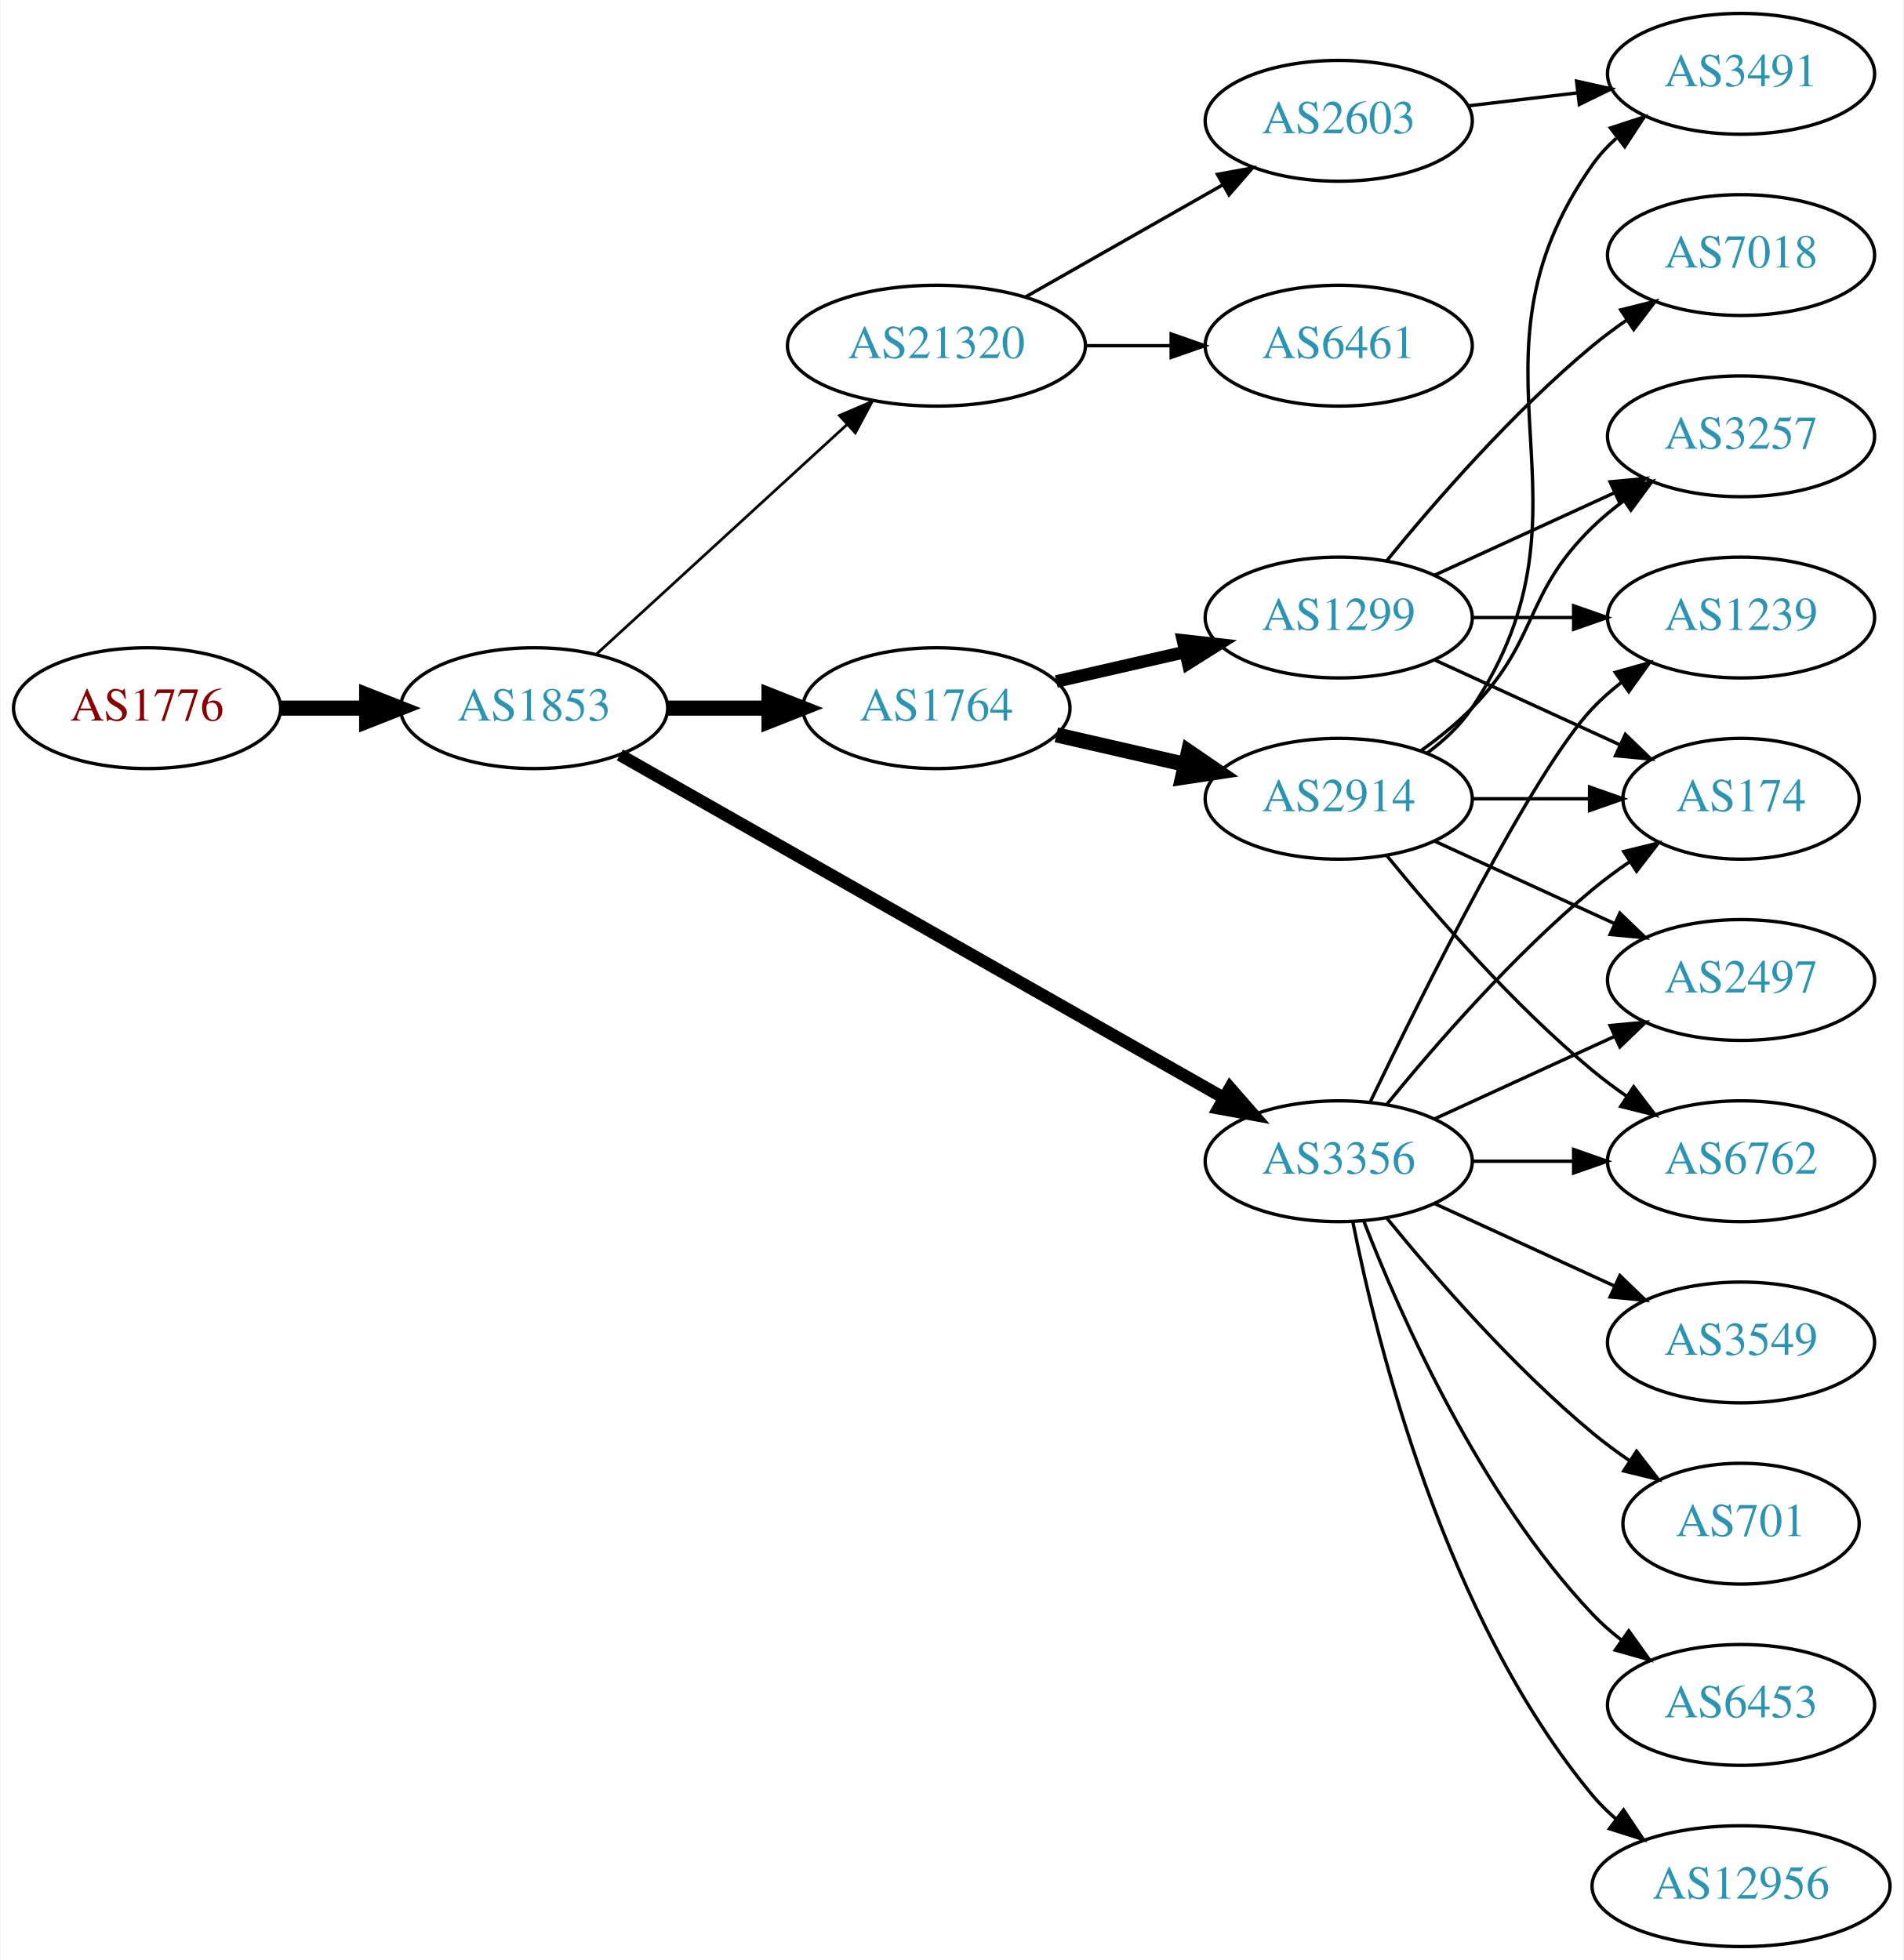
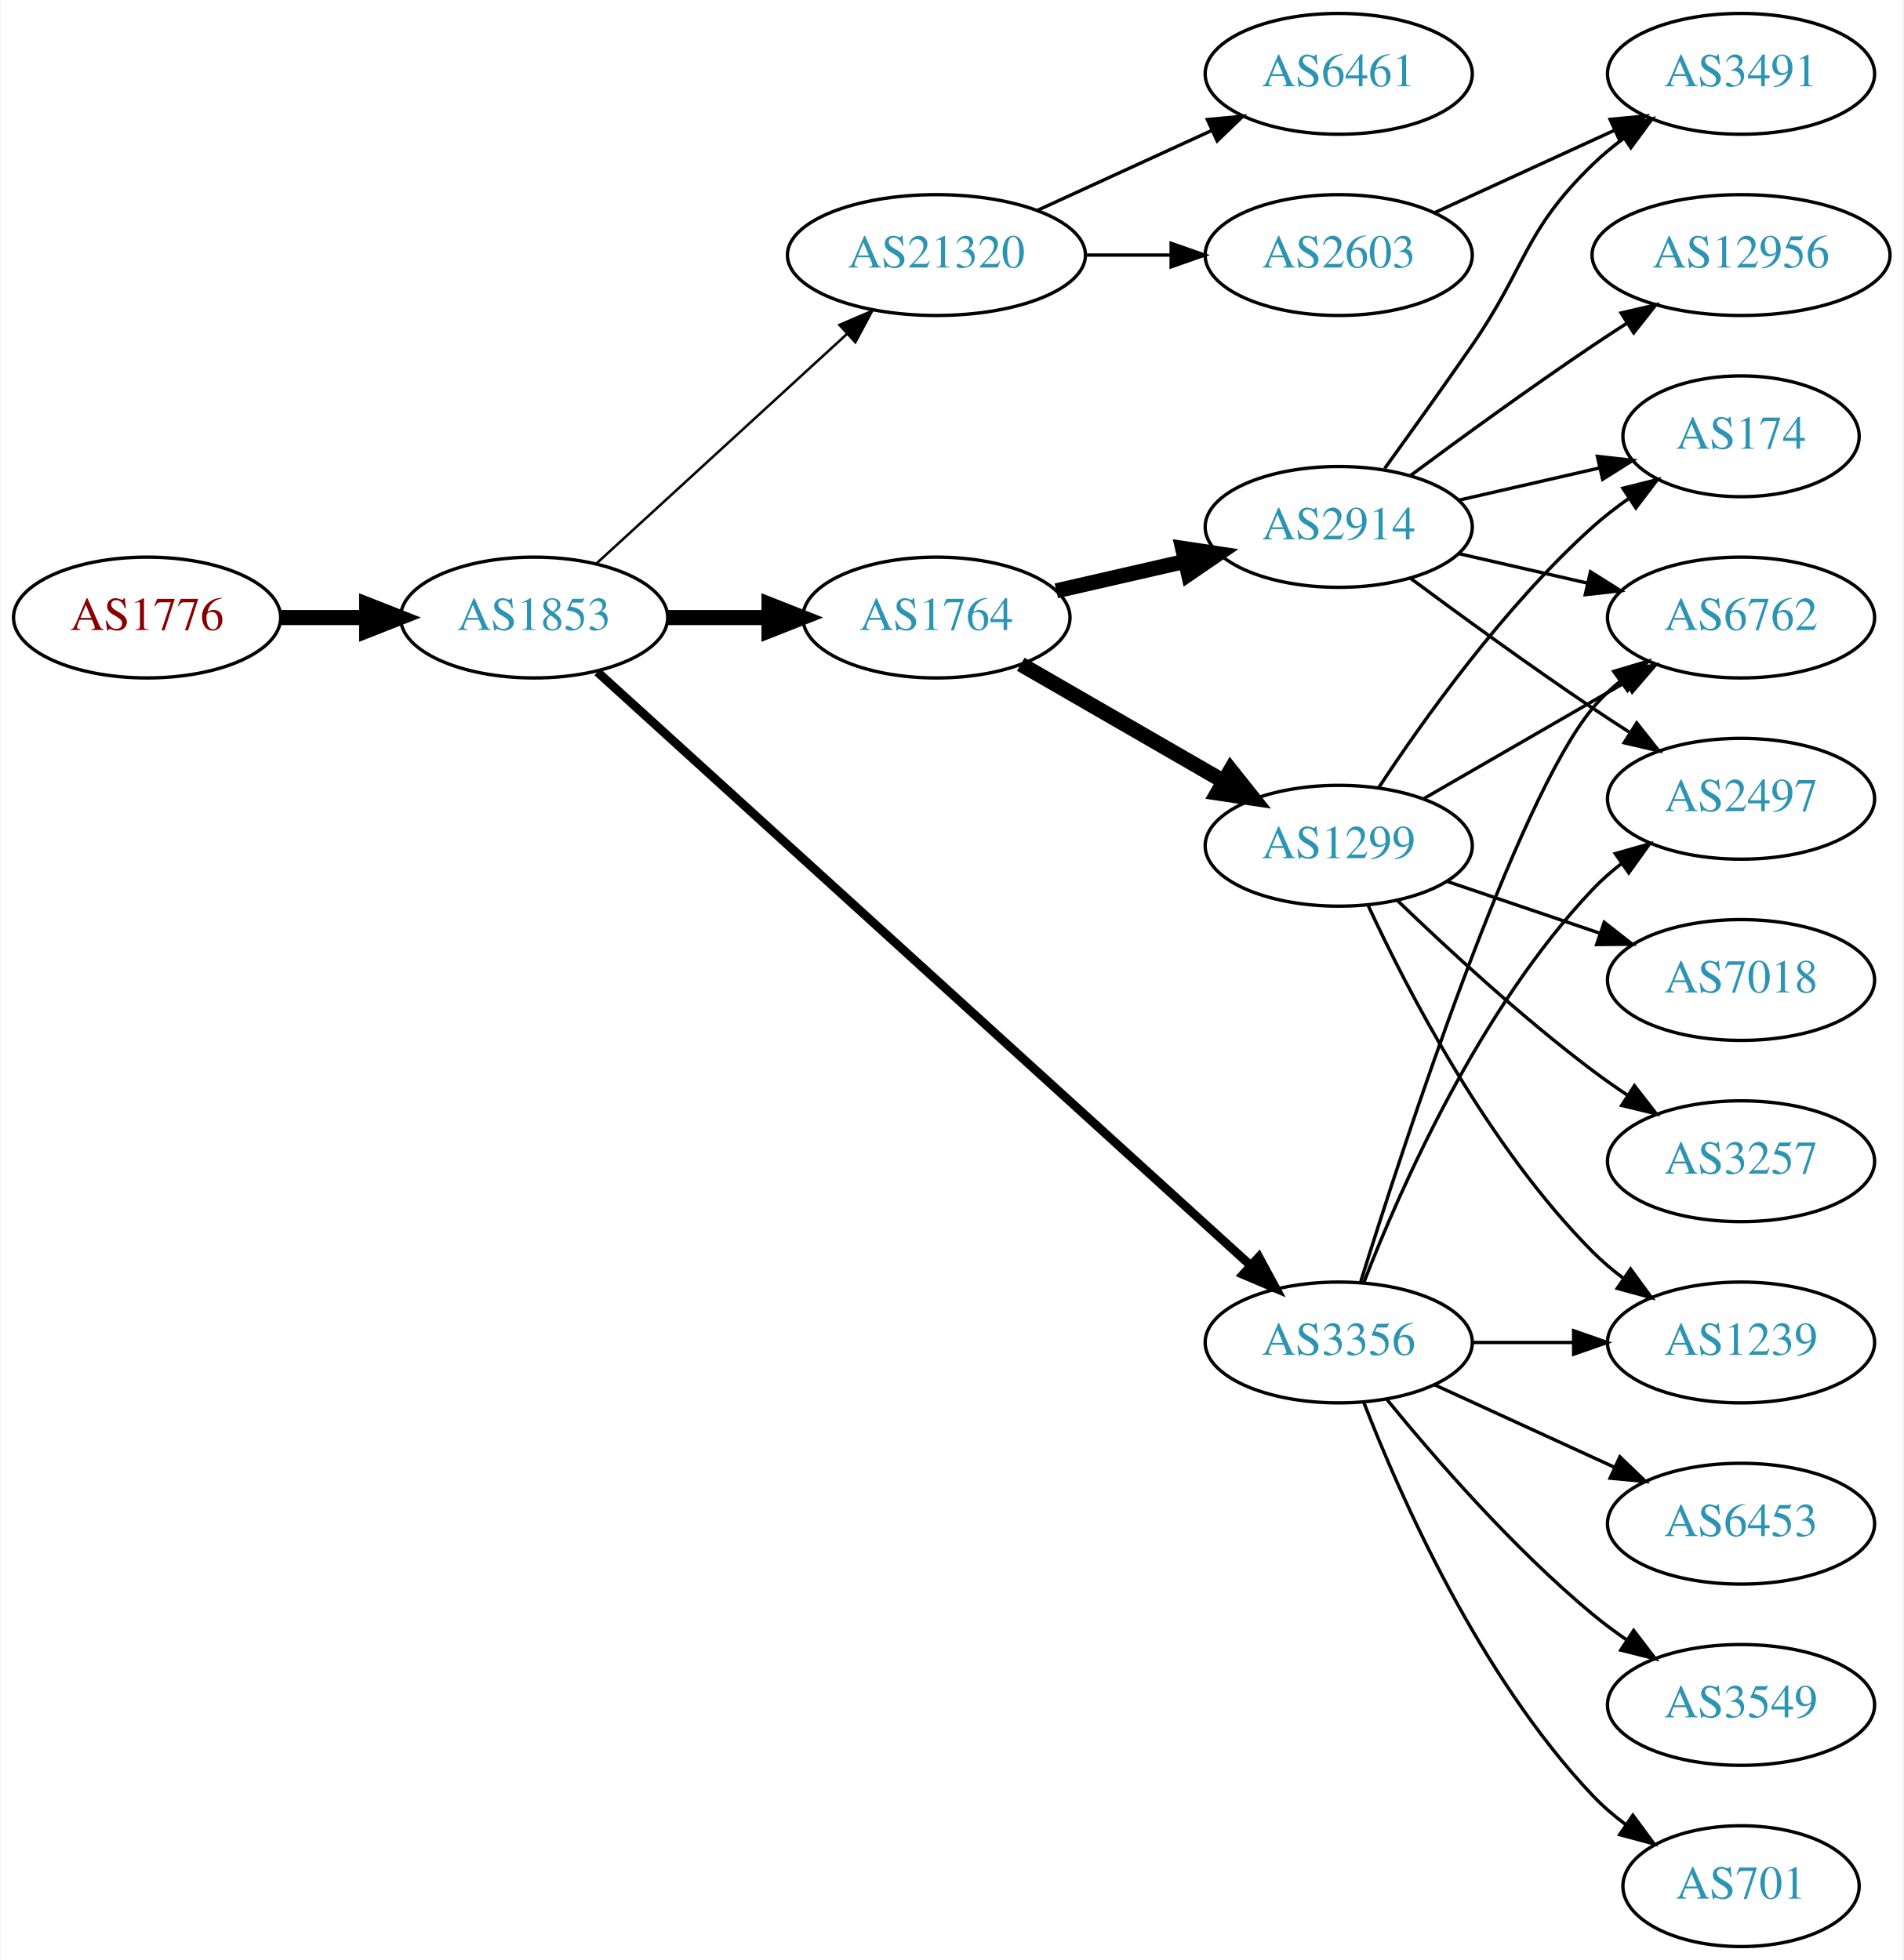
<svg xmlns="http://www.w3.org/2000/svg" xmlns:xlink="http://www.w3.org/1999/xlink" width="567pt" height="584pt" viewBox="0.00 0.00 566.66 584.00">
  <g id="graph0" class="graph" transform="scale(1 1) rotate(0) translate(4 580)">
    <polygon fill="white" stroke="none" points="-4,4 -4,-580 562.663,-580 562.663,4 -4,4" />
    <g id="node1" class="node">
      <g id="a_node1">
        <a xlink:href="/asn/1776" xlink:title="AS1776 ~ Wirtschaftsuniversitaet Wien [AT]">
-           <ellipse fill="#ffffff" stroke="black" cx="39.647" cy="-369" rx="39.794" ry="18" />
-           <text text-anchor="middle" x="39.647" y="-365.3" font-family="Times,serif" font-size="14.00" fill="#880000">AS1776</text>
+           <ellipse fill="#ffffff" stroke="black" cx="39.647" cy="-396" rx="39.794" ry="18" />
+           <text text-anchor="middle" x="39.647" y="-392.3" font-family="Times,serif" font-size="14.00" fill="#880000">AS1776</text>
        </a>
      </g>
    </g>
    <g id="node2" class="node">
      <g id="a_node2">
        <a xlink:href="/asn/1853" xlink:title="AS1853 ~ ACOnet Backbone [AT]">
-           <ellipse fill="#ffffff" stroke="black" cx="154.939" cy="-369" rx="39.794" ry="18" />
-           <text text-anchor="middle" x="154.939" y="-365.3" font-family="Times,serif" font-size="14.00" fill="#2c94b3">AS1853</text>
+           <ellipse fill="#ffffff" stroke="black" cx="154.939" cy="-396" rx="39.794" ry="18" />
+           <text text-anchor="middle" x="154.939" y="-392.3" font-family="Times,serif" font-size="14.00" fill="#2c94b3">AS1853</text>
        </a>
      </g>
    </g>
    <g id="edge1" class="edge">
-       <path fill="none" stroke="black" stroke-width="4.5" d="M79.319,-369C87.522,-369 96.286,-369 104.818,-369" />
-       <polygon fill="black" stroke="black" stroke-width="4.5" points="105.057,-372.938 115.057,-369 105.057,-365.063 105.057,-372.938" />
+       <path fill="none" stroke="black" stroke-width="4.5" d="M79.319,-396C87.522,-396 96.286,-396 104.818,-396" />
+       <polygon fill="black" stroke="black" stroke-width="4.5" points="105.057,-399.938 115.057,-396 105.057,-392.063 105.057,-399.938" />
    </g>
    <g id="node3" class="node">
      <g id="a_node3">
-         <a xlink:href="/asn/1764" xlink:title="AS1764 ~ NEXTLAYER-AS [AT]">
-           <ellipse fill="#ffffff" stroke="black" cx="274.782" cy="-369" rx="39.794" ry="18" />
-           <text text-anchor="middle" x="274.782" y="-365.3" font-family="Times,serif" font-size="14.00" fill="#2c94b3">AS1764</text>
+         <a xlink:href="/asn/21320" xlink:title="AS21320 ~ GEANT Vereniging [EU]">
+           <ellipse fill="#ffffff" stroke="black" cx="274.782" cy="-504" rx="44.393" ry="18" />
+           <text text-anchor="middle" x="274.782" y="-500.3" font-family="Times,serif" font-size="14.00" fill="#2c94b3">AS21320</text>
        </a>
      </g>
    </g>
    <g id="edge2" class="edge">
-       <path fill="none" stroke="black" stroke-width="4.5" d="M194.852,-369C204.405,-369 214.755,-369 224.718,-369" />
-       <polygon fill="black" stroke="black" stroke-width="4.5" points="224.91,-372.938 234.91,-369 224.91,-365.063 224.91,-372.938" />
+       <path fill="none" stroke="black" stroke-width="0.75" d="M173.582,-412.169C193.339,-430.276 225.542,-459.789 248.093,-480.457" />
+       <polygon fill="black" stroke="black" stroke-width="0.75" points="245.894,-483.189 255.631,-487.365 250.624,-478.029 245.894,-483.189" />
    </g>
    <g id="node4" class="node">
      <g id="a_node4">
        <a xlink:href="/asn/3356" xlink:title="AS3356 ~ Level 3 Parent, LLC [US]">
-           <ellipse fill="#ffffff" stroke="black" cx="394.625" cy="-234" rx="39.794" ry="18" />
-           <text text-anchor="middle" x="394.625" y="-230.3" font-family="Times,serif" font-size="14.00" fill="#2c94b3">AS3356</text>
+           <ellipse fill="#ffffff" stroke="black" cx="394.625" cy="-180" rx="39.794" ry="18" />
+           <text text-anchor="middle" x="394.625" y="-176.3" font-family="Times,serif" font-size="14.00" fill="#2c94b3">AS3356</text>
        </a>
      </g>
    </g>
    <g id="edge3" class="edge">
-       <path fill="none" stroke="black" stroke-width="3.682" d="M180.481,-355.061C223.381,-330.695 312.036,-280.341 360.392,-252.875" />
-       <polygon fill="black" stroke="black" stroke-width="3.682" points="362.25,-255.845 369.217,-247.863 358.793,-249.759 362.25,-255.845" />
+       <path fill="none" stroke="black" stroke-width="2.625" d="M173.804,-379.765C215.632,-341.753 320.026,-246.884 368.348,-202.97" />
+       <polygon fill="black" stroke="black" stroke-width="2.625" points="370.83,-205.445 375.876,-196.129 366.122,-200.264 370.83,-205.445" />
    </g>
    <g id="node5" class="node">
      <g id="a_node5">
-         <a xlink:href="/asn/21320" xlink:title="AS21320 ~ GEANT Vereniging [EU]">
-           <ellipse fill="#ffffff" stroke="black" cx="274.782" cy="-477" rx="44.393" ry="18" />
-           <text text-anchor="middle" x="274.782" y="-473.3" font-family="Times,serif" font-size="14.00" fill="#2c94b3">AS21320</text>
+         <a xlink:href="/asn/1764" xlink:title="AS1764 ~ NEXTLAYER-AS [AT]">
+           <ellipse fill="#ffffff" stroke="black" cx="274.782" cy="-396" rx="39.794" ry="18" />
+           <text text-anchor="middle" x="274.782" y="-392.3" font-family="Times,serif" font-size="14.00" fill="#2c94b3">AS1764</text>
        </a>
      </g>
    </g>
    <g id="edge4" class="edge">
-       <path fill="none" stroke="black" stroke-width="0.818" d="M173.582,-385.169C193.339,-403.276 225.542,-432.789 248.093,-453.457" />
-       <polygon fill="black" stroke="black" stroke-width="0.818" points="245.894,-456.189 255.631,-460.365 250.624,-451.029 245.894,-456.189" />
+       <path fill="none" stroke="black" stroke-width="4.5" d="M194.852,-396C204.405,-396 214.755,-396 224.718,-396" />
+       <polygon fill="black" stroke="black" stroke-width="4.5" points="224.91,-399.938 234.91,-396 224.91,-392.063 224.91,-399.938" />
    </g>
    <g id="node6" class="node">
      <g id="a_node6">
-         <a xlink:href="/asn/1299" xlink:title="AS1299 ~ Telia Carrier [EU]">
-           <ellipse fill="#ffffff" stroke="black" cx="394.625" cy="-396" rx="39.794" ry="18" />
-           <text text-anchor="middle" x="394.625" y="-392.3" font-family="Times,serif" font-size="14.00" fill="#2c94b3">AS1299</text>
+         <a xlink:href="/asn/6461" xlink:title="AS6461 ~ Zayo Bandwidth [US]">
+           <ellipse fill="#ffffff" stroke="black" cx="394.625" cy="-558" rx="39.794" ry="18" />
+           <text text-anchor="middle" x="394.625" y="-554.3" font-family="Times,serif" font-size="14.00" fill="#2c94b3">AS6461</text>
        </a>
      </g>
    </g>
    <g id="edge5" class="edge">
-       <path fill="none" stroke="black" stroke-width="3.75" d="M310.501,-376.955C322.501,-379.704 336.122,-382.825 348.815,-385.733" />
-       <polygon fill="black" stroke="black" stroke-width="3.75" points="348.217,-389.187 358.746,-388.009 349.78,-382.364 348.217,-389.187" />
+       <path fill="none" stroke="black" d="M304.912,-517.348C320.523,-524.502 339.92,-533.391 356.593,-541.03" />
+       <polygon fill="black" stroke="black" points="355.496,-544.378 366.045,-545.362 358.412,-538.014 355.496,-544.378" />
    </g>
    <g id="node7" class="node">
      <g id="a_node7">
+         <a xlink:href="/asn/2603" xlink:title="AS2603 ~ NORDUnet [NO]">
+           <ellipse fill="#ffffff" stroke="black" cx="394.625" cy="-504" rx="39.794" ry="18" />
+           <text text-anchor="middle" x="394.625" y="-500.3" font-family="Times,serif" font-size="14.00" fill="#2c94b3">AS2603</text>
+         </a>
+       </g>
+     </g>
+     <g id="edge6" class="edge">
+       <path fill="none" stroke="black" d="M318.993,-504C327.306,-504 336.068,-504 344.551,-504" />
+       <polygon fill="black" stroke="black" points="344.709,-507.5 354.709,-504 344.709,-500.5 344.709,-507.5" />
+     </g>
+     <g id="node11" class="node">
+       <g id="a_node11">
+         <a xlink:href="/asn/6762" xlink:title="AS6762 ~ TELECOM ITALIA SPARKLE S.p.A. [IT]">
+           <ellipse fill="#ffffff" stroke="black" cx="514.467" cy="-396" rx="39.794" ry="18" />
+           <text text-anchor="middle" x="514.467" y="-392.3" font-family="Times,serif" font-size="14.00" fill="#2c94b3">AS6762</text>
+         </a>
+       </g>
+     </g>
+     <g id="edge15" class="edge">
+       <path fill="none" stroke="black" d="M401.145,-198.025C414.178,-239.771 447.476,-341.614 470.271,-369 472.676,-371.889 475.472,-374.563 478.465,-377.013" />
+       <polygon fill="black" stroke="black" points="476.553,-379.95 486.708,-382.973 480.654,-374.277 476.553,-379.95" />
+     </g>
+     <g id="node14" class="node">
+       <g id="a_node14">
+         <a xlink:href="/asn/2497" xlink:title="AS2497 ~ Internet Initiative Japan Inc. [JP]">
+           <ellipse fill="#ffffff" stroke="black" cx="514.467" cy="-342" rx="39.794" ry="18" />
+           <text text-anchor="middle" x="514.467" y="-338.3" font-family="Times,serif" font-size="14.00" fill="#2c94b3">AS2497</text>
+         </a>
+       </g>
+     </g>
+     <g id="edge20" class="edge">
+       <path fill="none" stroke="black" d="M402.148,-197.994C412.898,-225.728 436.555,-279.429 470.271,-315 472.857,-317.728 475.774,-320.294 478.843,-322.677" />
+       <polygon fill="black" stroke="black" points="476.997,-325.658 487.191,-328.543 481.021,-319.93 476.997,-325.658" />
+     </g>
+     <g id="node15" class="node">
+       <g id="a_node15">
+         <a xlink:href="/asn/1239" xlink:title="AS1239 ~ Sprint [US]">
+           <ellipse fill="#ffffff" stroke="black" cx="514.467" cy="-180" rx="39.794" ry="18" />
+           <text text-anchor="middle" x="514.467" y="-176.3" font-family="Times,serif" font-size="14.00" fill="#2c94b3">AS1239</text>
+         </a>
+       </g>
+     </g>
+     <g id="edge16" class="edge">
+       <path fill="none" stroke="black" d="M434.537,-180C444.091,-180 454.44,-180 464.403,-180" />
+       <polygon fill="black" stroke="black" points="464.595,-183.5 474.595,-180 464.595,-176.5 464.595,-183.5" />
+     </g>
+     <g id="node16" class="node">
+       <g id="a_node16">
+         <a xlink:href="/asn/3549" xlink:title="AS3549 ~ Level 3 Parent, LLC [US]">
+           <ellipse fill="#ffffff" stroke="black" cx="514.467" cy="-72" rx="39.794" ry="18" />
+           <text text-anchor="middle" x="514.467" y="-68.3" font-family="Times,serif" font-size="14.00" fill="#2c94b3">AS3549</text>
+         </a>
+       </g>
+     </g>
+     <g id="edge17" class="edge">
+       <path fill="none" stroke="black" d="M409.044,-162.935C423.158,-145.625 446.573,-118.655 470.271,-99 473.487,-96.332 476.988,-93.73 480.558,-91.259" />
+       <polygon fill="black" stroke="black" points="482.482,-94.183 488.915,-85.764 478.636,-88.334 482.482,-94.183" />
+     </g>
+     <g id="node17" class="node">
+       <g id="a_node17">
+         <a xlink:href="/asn/701" xlink:title="AS701 ~ UUNET [US]">
+           <ellipse fill="#ffffff" stroke="black" cx="514.467" cy="-18" rx="35.194" ry="18" />
+           <text text-anchor="middle" x="514.467" y="-14.3" font-family="Times,serif" font-size="14.00" fill="#2c94b3">AS701</text>
+         </a>
+       </g>
+     </g>
+     <g id="edge18" class="edge">
+       <path fill="none" stroke="black" d="M402.148,-162.006C412.898,-134.272 436.555,-80.571 470.271,-45 473.214,-41.895 476.587,-38.999 480.123,-36.345" />
+       <polygon fill="black" stroke="black" points="482.252,-39.129 488.542,-30.603 478.308,-33.346 482.252,-39.129" />
+     </g>
+     <g id="node18" class="node">
+       <g id="a_node18">
+         <a xlink:href="/asn/6453" xlink:title="AS6453 ~ TATA COMMUNICATIONS (AMERICA) INC [US]">
+           <ellipse fill="#ffffff" stroke="black" cx="514.467" cy="-126" rx="39.794" ry="18" />
+           <text text-anchor="middle" x="514.467" y="-122.3" font-family="Times,serif" font-size="14.00" fill="#2c94b3">AS6453</text>
+         </a>
+       </g>
+     </g>
+     <g id="edge19" class="edge">
+       <path fill="none" stroke="black" d="M423.253,-167.339C439.21,-160.027 459.481,-150.739 476.764,-142.819" />
+       <polygon fill="black" stroke="black" points="478.378,-145.929 486.011,-138.581 475.462,-139.565 478.378,-145.929" />
+     </g>
+     <g id="node8" class="node">
+       <g id="a_node8">
        <a xlink:href="/asn/2914" xlink:title="AS2914 ~ NTT America, Inc. [US]">
-           <ellipse fill="#ffffff" stroke="black" cx="394.625" cy="-342" rx="39.794" ry="18" />
-           <text text-anchor="middle" x="394.625" y="-338.3" font-family="Times,serif" font-size="14.00" fill="#2c94b3">AS2914</text>
-         </a>
-       </g>
-     </g>
-     <g id="edge6" class="edge">
-       <path fill="none" stroke="black" stroke-width="4.5" d="M310.501,-361.045C322.501,-358.296 336.122,-355.175 348.815,-352.267" />
-       <polygon fill="black" stroke="black" stroke-width="4.5" points="349.878,-356.063 358.746,-349.991 348.119,-348.387 349.878,-356.063" />
+           <ellipse fill="#ffffff" stroke="black" cx="394.625" cy="-423" rx="39.794" ry="18" />
+           <text text-anchor="middle" x="394.625" y="-419.3" font-family="Times,serif" font-size="14.00" fill="#2c94b3">AS2914</text>
+         </a>
+       </g>
+     </g>
+     <g id="edge7" class="edge">
+       <path fill="none" stroke="black" stroke-width="4.5" d="M310.501,-403.955C322.501,-406.704 336.122,-409.825 348.815,-412.733" />
+       <polygon fill="black" stroke="black" stroke-width="4.5" points="348.119,-416.613 358.746,-415.009 349.878,-408.937 348.119,-416.613" />
    </g>
    <g id="node9" class="node">
      <g id="a_node9">
-         <a xlink:href="/asn/1239" xlink:title="AS1239 ~ Sprint [US]">
-           <ellipse fill="#ffffff" stroke="black" cx="514.467" cy="-396" rx="39.794" ry="18" />
-           <text text-anchor="middle" x="514.467" y="-392.3" font-family="Times,serif" font-size="14.00" fill="#2c94b3">AS1239</text>
-         </a>
-       </g>
-     </g>
-     <g id="edge11" class="edge">
-       <path fill="none" stroke="black" d="M403.972,-251.595C419.439,-283.732 452.584,-350.34 470.271,-369 472.857,-371.728 475.774,-374.294 478.843,-376.677" />
-       <polygon fill="black" stroke="black" points="476.997,-379.658 487.191,-382.543 481.021,-373.93 476.997,-379.658" />
+         <a xlink:href="/asn/1299" xlink:title="AS1299 ~ Telia Carrier [EU]">
+           <ellipse fill="#ffffff" stroke="black" cx="394.625" cy="-328" rx="39.794" ry="18" />
+           <text text-anchor="middle" x="394.625" y="-324.3" font-family="Times,serif" font-size="14.00" fill="#2c94b3">AS1299</text>
+         </a>
+       </g>
+     </g>
+     <g id="edge8" class="edge">
+       <path fill="none" stroke="black" stroke-width="4.5" d="M299.914,-382.075C317.353,-372.012 341.127,-358.293 360.365,-347.192" />
+       <polygon fill="black" stroke="black" stroke-width="4.5" points="362.427,-350.548 369.12,-342.14 358.491,-343.728 362.427,-350.548" />
+     </g>
+     <g id="node13" class="node">
+       <g id="a_node13">
+         <a xlink:href="/asn/3491" xlink:title="AS3491 ~ PCCW Global, Inc. [US]">
+           <ellipse fill="#ffffff" stroke="black" cx="514.467" cy="-558" rx="39.794" ry="18" />
+           <text text-anchor="middle" x="514.467" y="-554.3" font-family="Times,serif" font-size="14.00" fill="#2c94b3">AS3491</text>
+         </a>
+       </g>
+     </g>
+     <g id="edge14" class="edge">
+       <path fill="none" stroke="black" d="M423.253,-516.661C439.21,-523.973 459.481,-533.261 476.764,-541.181" />
+       <polygon fill="black" stroke="black" points="475.462,-544.435 486.011,-545.419 478.378,-538.071 475.462,-544.435" />
    </g>
    <g id="node10" class="node">
      <g id="a_node10">
        <a xlink:href="/asn/174" xlink:title="AS174 ~ Cogent Communications [US]">
-           <ellipse fill="#ffffff" stroke="black" cx="514.467" cy="-342" rx="35.194" ry="18" />
-           <text text-anchor="middle" x="514.467" y="-338.3" font-family="Times,serif" font-size="14.00" fill="#2c94b3">AS174</text>
-         </a>
-       </g>
-     </g>
-     <g id="edge18" class="edge">
-       <path fill="none" stroke="black" d="M409.044,-251.065C423.158,-268.375 446.573,-295.345 470.271,-315 473.734,-317.872 477.527,-320.669 481.381,-323.308" />
-       <polygon fill="black" stroke="black" points="479.524,-326.275 489.814,-328.797 483.343,-320.408 479.524,-326.275" />
+           <ellipse fill="#ffffff" stroke="black" cx="514.467" cy="-450" rx="35.194" ry="18" />
+           <text text-anchor="middle" x="514.467" y="-446.3" font-family="Times,serif" font-size="14.00" fill="#2c94b3">AS174</text>
+         </a>
+       </g>
+     </g>
+     <g id="edge9" class="edge">
+       <path fill="none" stroke="black" d="M430.344,-430.955C443.436,-433.955 458.459,-437.396 472.099,-440.522" />
+       <polygon fill="black" stroke="black" points="471.677,-444.016 482.207,-442.838 473.241,-437.193 471.677,-444.016" />
+     </g>
+     <g id="edge10" class="edge">
+       <path fill="none" stroke="black" d="M430.344,-415.045C442.344,-412.296 455.965,-409.175 468.657,-406.267" />
+       <polygon fill="black" stroke="black" points="469.623,-409.636 478.589,-403.991 468.06,-402.813 469.623,-409.636" />
    </g>
    <g id="node12" class="node">
      <g id="a_node12">
-         <a xlink:href="/asn/6762" xlink:title="AS6762 ~ TELECOM ITALIA SPARKLE S.p.A. [IT]">
-           <ellipse fill="#ffffff" stroke="black" cx="514.467" cy="-234" rx="39.794" ry="18" />
-           <text text-anchor="middle" x="514.467" y="-230.3" font-family="Times,serif" font-size="14.00" fill="#2c94b3">AS6762</text>
-         </a>
-       </g>
+         <a xlink:href="/asn/12956" xlink:title="AS12956 ~ TELXIUS [ES]">
+           <ellipse fill="#ffffff" stroke="black" cx="514.467" cy="-504" rx="44.393" ry="18" />
+           <text text-anchor="middle" x="514.467" y="-500.3" font-family="Times,serif" font-size="14.00" fill="#2c94b3">AS12956</text>
+         </a>
+       </g>
+     </g>
+     <g id="edge11" class="edge">
+       <path fill="none" stroke="black" d="M415.955,-438.277C430.817,-449.304 451.562,-464.407 470.271,-477 473.561,-479.215 477.024,-481.482 480.498,-483.715" />
+       <polygon fill="black" stroke="black" points="478.746,-486.748 489.065,-489.148 482.495,-480.837 478.746,-486.748" />
    </g>
    <g id="edge12" class="edge">
-       <path fill="none" stroke="black" d="M434.537,-234C444.091,-234 454.44,-234 464.403,-234" />
-       <polygon fill="black" stroke="black" points="464.595,-237.5 474.595,-234 464.595,-230.5 464.595,-237.5" />
-     </g>
-     <g id="node13" class="node">
-       <g id="a_node13">
-         <a xlink:href="/asn/3549" xlink:title="AS3549 ~ Level 3 Parent, LLC [US]">
-           <ellipse fill="#ffffff" stroke="black" cx="514.467" cy="-180" rx="39.794" ry="18" />
-           <text text-anchor="middle" x="514.467" y="-176.3" font-family="Times,serif" font-size="14.00" fill="#2c94b3">AS3549</text>
-         </a>
-       </g>
+       <path fill="none" stroke="black" d="M408.304,-440.406C415.919,-450.937 425.752,-464.67 434.271,-477 450.667,-500.731 449.578,-510.906 470.271,-531 473.116,-533.763 476.29,-536.386 479.59,-538.834" />
+       <polygon fill="black" stroke="black" points="477.707,-541.786 487.938,-544.538 481.656,-536.006 477.707,-541.786" />
    </g>
    <g id="edge13" class="edge">
-       <path fill="none" stroke="black" d="M423.253,-221.339C439.21,-214.027 459.481,-204.739 476.764,-196.819" />
-       <polygon fill="black" stroke="black" points="478.378,-199.929 486.011,-192.581 475.462,-193.565 478.378,-199.929" />
-     </g>
-     <g id="node14" class="node">
-       <g id="a_node14">
-         <a xlink:href="/asn/2497" xlink:title="AS2497 ~ Internet Initiative Japan Inc. [JP]">
-           <ellipse fill="#ffffff" stroke="black" cx="514.467" cy="-288" rx="39.794" ry="18" />
-           <text text-anchor="middle" x="514.467" y="-284.3" font-family="Times,serif" font-size="14.00" fill="#2c94b3">AS2497</text>
-         </a>
-       </g>
-     </g>
-     <g id="edge14" class="edge">
-       <path fill="none" stroke="black" d="M423.253,-246.661C439.21,-253.973 459.481,-263.261 476.764,-271.181" />
-       <polygon fill="black" stroke="black" points="475.462,-274.435 486.011,-275.419 478.378,-268.071 475.462,-274.435" />
-     </g>
-     <g id="node15" class="node">
-       <g id="a_node15">
-         <a xlink:href="/asn/701" xlink:title="AS701 ~ UUNET [US]">
-           <ellipse fill="#ffffff" stroke="black" cx="514.467" cy="-126" rx="35.194" ry="18" />
-           <text text-anchor="middle" x="514.467" y="-122.3" font-family="Times,serif" font-size="14.00" fill="#2c94b3">AS701</text>
-         </a>
-       </g>
-     </g>
-     <g id="edge15" class="edge">
-       <path fill="none" stroke="black" d="M409.044,-216.935C423.158,-199.625 446.573,-172.655 470.271,-153 473.734,-150.128 477.527,-147.331 481.381,-144.692" />
-       <polygon fill="black" stroke="black" points="483.343,-147.592 489.814,-139.203 479.524,-141.725 483.343,-147.592" />
-     </g>
-     <g id="node16" class="node">
-       <g id="a_node16">
-         <a xlink:href="/asn/6453" xlink:title="AS6453 ~ TATA COMMUNICATIONS (AMERICA) INC [US]">
-           <ellipse fill="#ffffff" stroke="black" cx="514.467" cy="-72" rx="39.794" ry="18" />
-           <text text-anchor="middle" x="514.467" y="-68.3" font-family="Times,serif" font-size="14.00" fill="#2c94b3">AS6453</text>
-         </a>
-       </g>
-     </g>
-     <g id="edge16" class="edge">
-       <path fill="none" stroke="black" d="M402.148,-216.006C412.898,-188.272 436.555,-134.571 470.271,-99 472.857,-96.272 475.774,-93.706 478.843,-91.323" />
-       <polygon fill="black" stroke="black" points="481.021,-94.07 487.191,-85.457 476.997,-88.342 481.021,-94.07" />
-     </g>
-     <g id="node17" class="node">
-       <g id="a_node17">
-         <a xlink:href="/asn/12956" xlink:title="AS12956 ~ TELXIUS [ES]">
-           <ellipse fill="#ffffff" stroke="black" cx="514.467" cy="-18" rx="44.393" ry="18" />
-           <text text-anchor="middle" x="514.467" y="-14.3" font-family="Times,serif" font-size="14.00" fill="#2c94b3">AS12956</text>
-         </a>
-       </g>
-     </g>
-     <g id="edge17" class="edge">
-       <path fill="none" stroke="black" d="M398.823,-215.927C405.987,-179.859 426.261,-97.875 470.271,-45 472.364,-42.485 474.755,-40.133 477.313,-37.949" />
-       <polygon fill="black" stroke="black" points="479.464,-40.711 485.361,-31.909 475.262,-35.113 479.464,-40.711" />
-     </g>
-     <g id="node18" class="node">
-       <g id="a_node18">
-         <a xlink:href="/asn/6461" xlink:title="AS6461 ~ Zayo Bandwidth [US]">
-           <ellipse fill="#ffffff" stroke="black" cx="394.625" cy="-477" rx="39.794" ry="18" />
-           <text text-anchor="middle" x="394.625" y="-473.3" font-family="Times,serif" font-size="14.00" fill="#2c94b3">AS6461</text>
-         </a>
-       </g>
-     </g>
-     <g id="edge19" class="edge">
-       <path fill="none" stroke="black" d="M318.993,-477C327.306,-477 336.068,-477 344.551,-477" />
-       <polygon fill="black" stroke="black" points="344.709,-480.5 354.709,-477 344.709,-473.5 344.709,-480.5" />
+       <path fill="none" stroke="black" d="M415.955,-407.723C430.817,-396.696 451.562,-381.593 470.271,-369 473.82,-366.611 477.57,-364.161 481.319,-361.758" />
+       <polygon fill="black" stroke="black" points="483.387,-364.591 489.967,-356.288 479.645,-358.675 483.387,-364.591" />
+     </g>
+     <g id="edge21" class="edge">
+       <path fill="none" stroke="black" d="M406.49,-345.252C419.813,-365.5 443.897,-399.315 470.271,-423 473.619,-426.006 477.342,-428.884 481.159,-431.565" />
+       <polygon fill="black" stroke="black" points="479.279,-434.518 489.556,-437.096 483.13,-428.673 479.279,-434.518" />
+     </g>
+     <g id="edge23" class="edge">
+       <path fill="none" stroke="black" d="M419.756,-341.925C437.195,-351.988 460.969,-365.707 480.207,-376.808" />
+       <polygon fill="black" stroke="black" points="478.552,-379.893 488.963,-381.86 482.051,-373.83 478.552,-379.893" />
+     </g>
+     <g id="edge22" class="edge">
+       <path fill="none" stroke="black" d="M403.367,-310.249C415.037,-285.007 439.121,-238.333 470.271,-207 473.067,-204.187 476.209,-201.532 479.49,-199.064" />
+       <polygon fill="black" stroke="black" points="481.56,-201.889 487.814,-193.336 477.591,-196.122 481.56,-201.889" />
    </g>
    <g id="node19" class="node">
      <g id="a_node19">
-         <a xlink:href="/asn/2603" xlink:title="AS2603 ~ NORDUnet [NO]">
-           <ellipse fill="#ffffff" stroke="black" cx="394.625" cy="-544" rx="39.794" ry="18" />
-           <text text-anchor="middle" x="394.625" y="-540.3" font-family="Times,serif" font-size="14.00" fill="#2c94b3">AS2603</text>
-         </a>
-       </g>
-     </g>
-     <g id="edge20" class="edge">
-       <path fill="none" stroke="black" d="M301.352,-491.538C318.571,-501.328 341.457,-514.34 360.128,-524.955" />
-       <polygon fill="black" stroke="black" points="358.489,-528.05 368.912,-529.95 361.949,-521.964 358.489,-528.05" />
-     </g>
-     <g id="node8" class="node">
-       <g id="a_node8">
-         <a xlink:href="/asn/7018" xlink:title="AS7018 ~ AT&amp;T Services, Inc. [US]">
-           <ellipse fill="#ffffff" stroke="black" cx="514.467" cy="-504" rx="39.794" ry="18" />
-           <text text-anchor="middle" x="514.467" y="-500.3" font-family="Times,serif" font-size="14.00" fill="#2c94b3">AS7018</text>
-         </a>
-       </g>
-     </g>
-     <g id="edge7" class="edge">
-       <path fill="none" stroke="black" d="M409.044,-413.065C423.158,-430.375 446.573,-457.345 470.271,-477 473.487,-479.668 476.988,-482.27 480.558,-484.741" />
-       <polygon fill="black" stroke="black" points="478.636,-487.666 488.915,-490.236 482.482,-481.817 478.636,-487.666" />
-     </g>
-     <g id="edge8" class="edge">
-       <path fill="none" stroke="black" d="M434.537,-396C444.091,-396 454.44,-396 464.403,-396" />
-       <polygon fill="black" stroke="black" points="464.595,-399.5 474.595,-396 464.595,-392.5 464.595,-399.5" />
-     </g>
-     <g id="edge9" class="edge">
-       <path fill="none" stroke="black" d="M423.253,-383.339C439.67,-375.817 460.651,-366.202 478.248,-358.139" />
-       <polygon fill="black" stroke="black" points="479.993,-361.189 487.625,-353.842 477.076,-354.826 479.993,-361.189" />
-     </g>
-     <g id="node11" class="node">
-       <g id="a_node11">
        <a xlink:href="/asn/3257" xlink:title="AS3257 ~ GTT [DE]">
-           <ellipse fill="#ffffff" stroke="black" cx="514.467" cy="-450" rx="39.794" ry="18" />
-           <text text-anchor="middle" x="514.467" y="-446.3" font-family="Times,serif" font-size="14.00" fill="#2c94b3">AS3257</text>
-         </a>
-       </g>
-     </g>
-     <g id="edge10" class="edge">
-       <path fill="none" stroke="black" d="M423.253,-408.661C439.21,-415.973 459.481,-425.261 476.764,-433.181" />
-       <polygon fill="black" stroke="black" points="475.462,-436.435 486.011,-437.419 478.378,-430.071 475.462,-436.435" />
+           <ellipse fill="#ffffff" stroke="black" cx="514.467" cy="-234" rx="39.794" ry="18" />
+           <text text-anchor="middle" x="514.467" y="-230.3" font-family="Times,serif" font-size="14.00" fill="#2c94b3">AS3257</text>
+         </a>
+       </g>
    </g>
    <g id="edge24" class="edge">
-       <path fill="none" stroke="black" d="M434.537,-342C445.624,-342 457.783,-342 469.166,-342" />
-       <polygon fill="black" stroke="black" points="469.348,-345.5 479.348,-342 469.348,-338.5 469.348,-345.5" />
-     </g>
-     <g id="edge26" class="edge">
-       <path fill="none" stroke="black" d="M419.219,-356.389C424.475,-360.148 429.806,-364.437 434.271,-369 454.443,-389.617 449.578,-402.906 470.271,-423 473.116,-425.763 476.29,-428.386 479.59,-430.834" />
-       <polygon fill="black" stroke="black" points="477.707,-433.786 487.938,-436.538 481.656,-428.006 477.707,-433.786" />
-     </g>
-     <g id="edge25" class="edge">
-       <path fill="none" stroke="black" d="M409.044,-324.935C423.158,-307.625 446.573,-280.655 470.271,-261 473.487,-258.332 476.988,-255.73 480.558,-253.259" />
-       <polygon fill="black" stroke="black" points="482.482,-256.183 488.915,-247.764 478.636,-250.334 482.482,-256.183" />
-     </g>
-     <g id="edge23" class="edge">
-       <path fill="none" stroke="black" d="M423.253,-329.339C439.21,-322.027 459.481,-312.739 476.764,-304.819" />
-       <polygon fill="black" stroke="black" points="478.378,-307.929 486.011,-300.581 475.462,-301.565 478.378,-307.929" />
+       <path fill="none" stroke="black" d="M412.102,-311.691C426.77,-297.551 449.12,-276.914 470.271,-261 473.61,-258.488 477.188,-255.983 480.803,-253.568" />
+       <polygon fill="black" stroke="black" points="482.709,-256.504 489.21,-248.138 478.911,-250.624 482.709,-256.504" />
    </g>
    <g id="node20" class="node">
      <g id="a_node20">
-         <a xlink:href="/asn/3491" xlink:title="AS3491 ~ PCCW Global, Inc. [US]">
-           <ellipse fill="#ffffff" stroke="black" cx="514.467" cy="-558" rx="39.794" ry="18" />
-           <text text-anchor="middle" x="514.467" y="-554.3" font-family="Times,serif" font-size="14.00" fill="#2c94b3">AS3491</text>
-         </a>
-       </g>
-     </g>
-     <g id="edge22" class="edge">
-       <path fill="none" stroke="black" d="M420.944,-355.607C425.999,-359.351 430.811,-363.831 434.271,-369 475.296,-430.294 427.692,-470.775 470.271,-531 472.262,-533.816 474.649,-536.401 477.265,-538.76" />
-       <polygon fill="black" stroke="black" points="475.564,-541.865 485.633,-545.162 479.818,-536.306 475.564,-541.865" />
-     </g>
-     <g id="edge21" class="edge">
-       <path fill="none" stroke="black" d="M433.235,-548.468C443.546,-549.693 454.863,-551.038 465.663,-552.321" />
-       <polygon fill="black" stroke="black" points="465.467,-555.822 475.81,-553.526 466.293,-548.871 465.467,-555.822" />
+         <a xlink:href="/asn/7018" xlink:title="AS7018 ~ AT&amp;T Services, Inc. [US]">
+           <ellipse fill="#ffffff" stroke="black" cx="514.467" cy="-288" rx="39.794" ry="18" />
+           <text text-anchor="middle" x="514.467" y="-284.3" font-family="Times,serif" font-size="14.00" fill="#2c94b3">AS7018</text>
+         </a>
+       </g>
+     </g>
+     <g id="edge25" class="edge">
+       <path fill="none" stroke="black" d="M426.895,-317.386C440.878,-312.639 457.549,-306.981 472.511,-301.902" />
+       <polygon fill="black" stroke="black" points="473.706,-305.192 482.051,-298.664 471.456,-298.564 473.706,-305.192" />
    </g>
  </g>
</svg>
